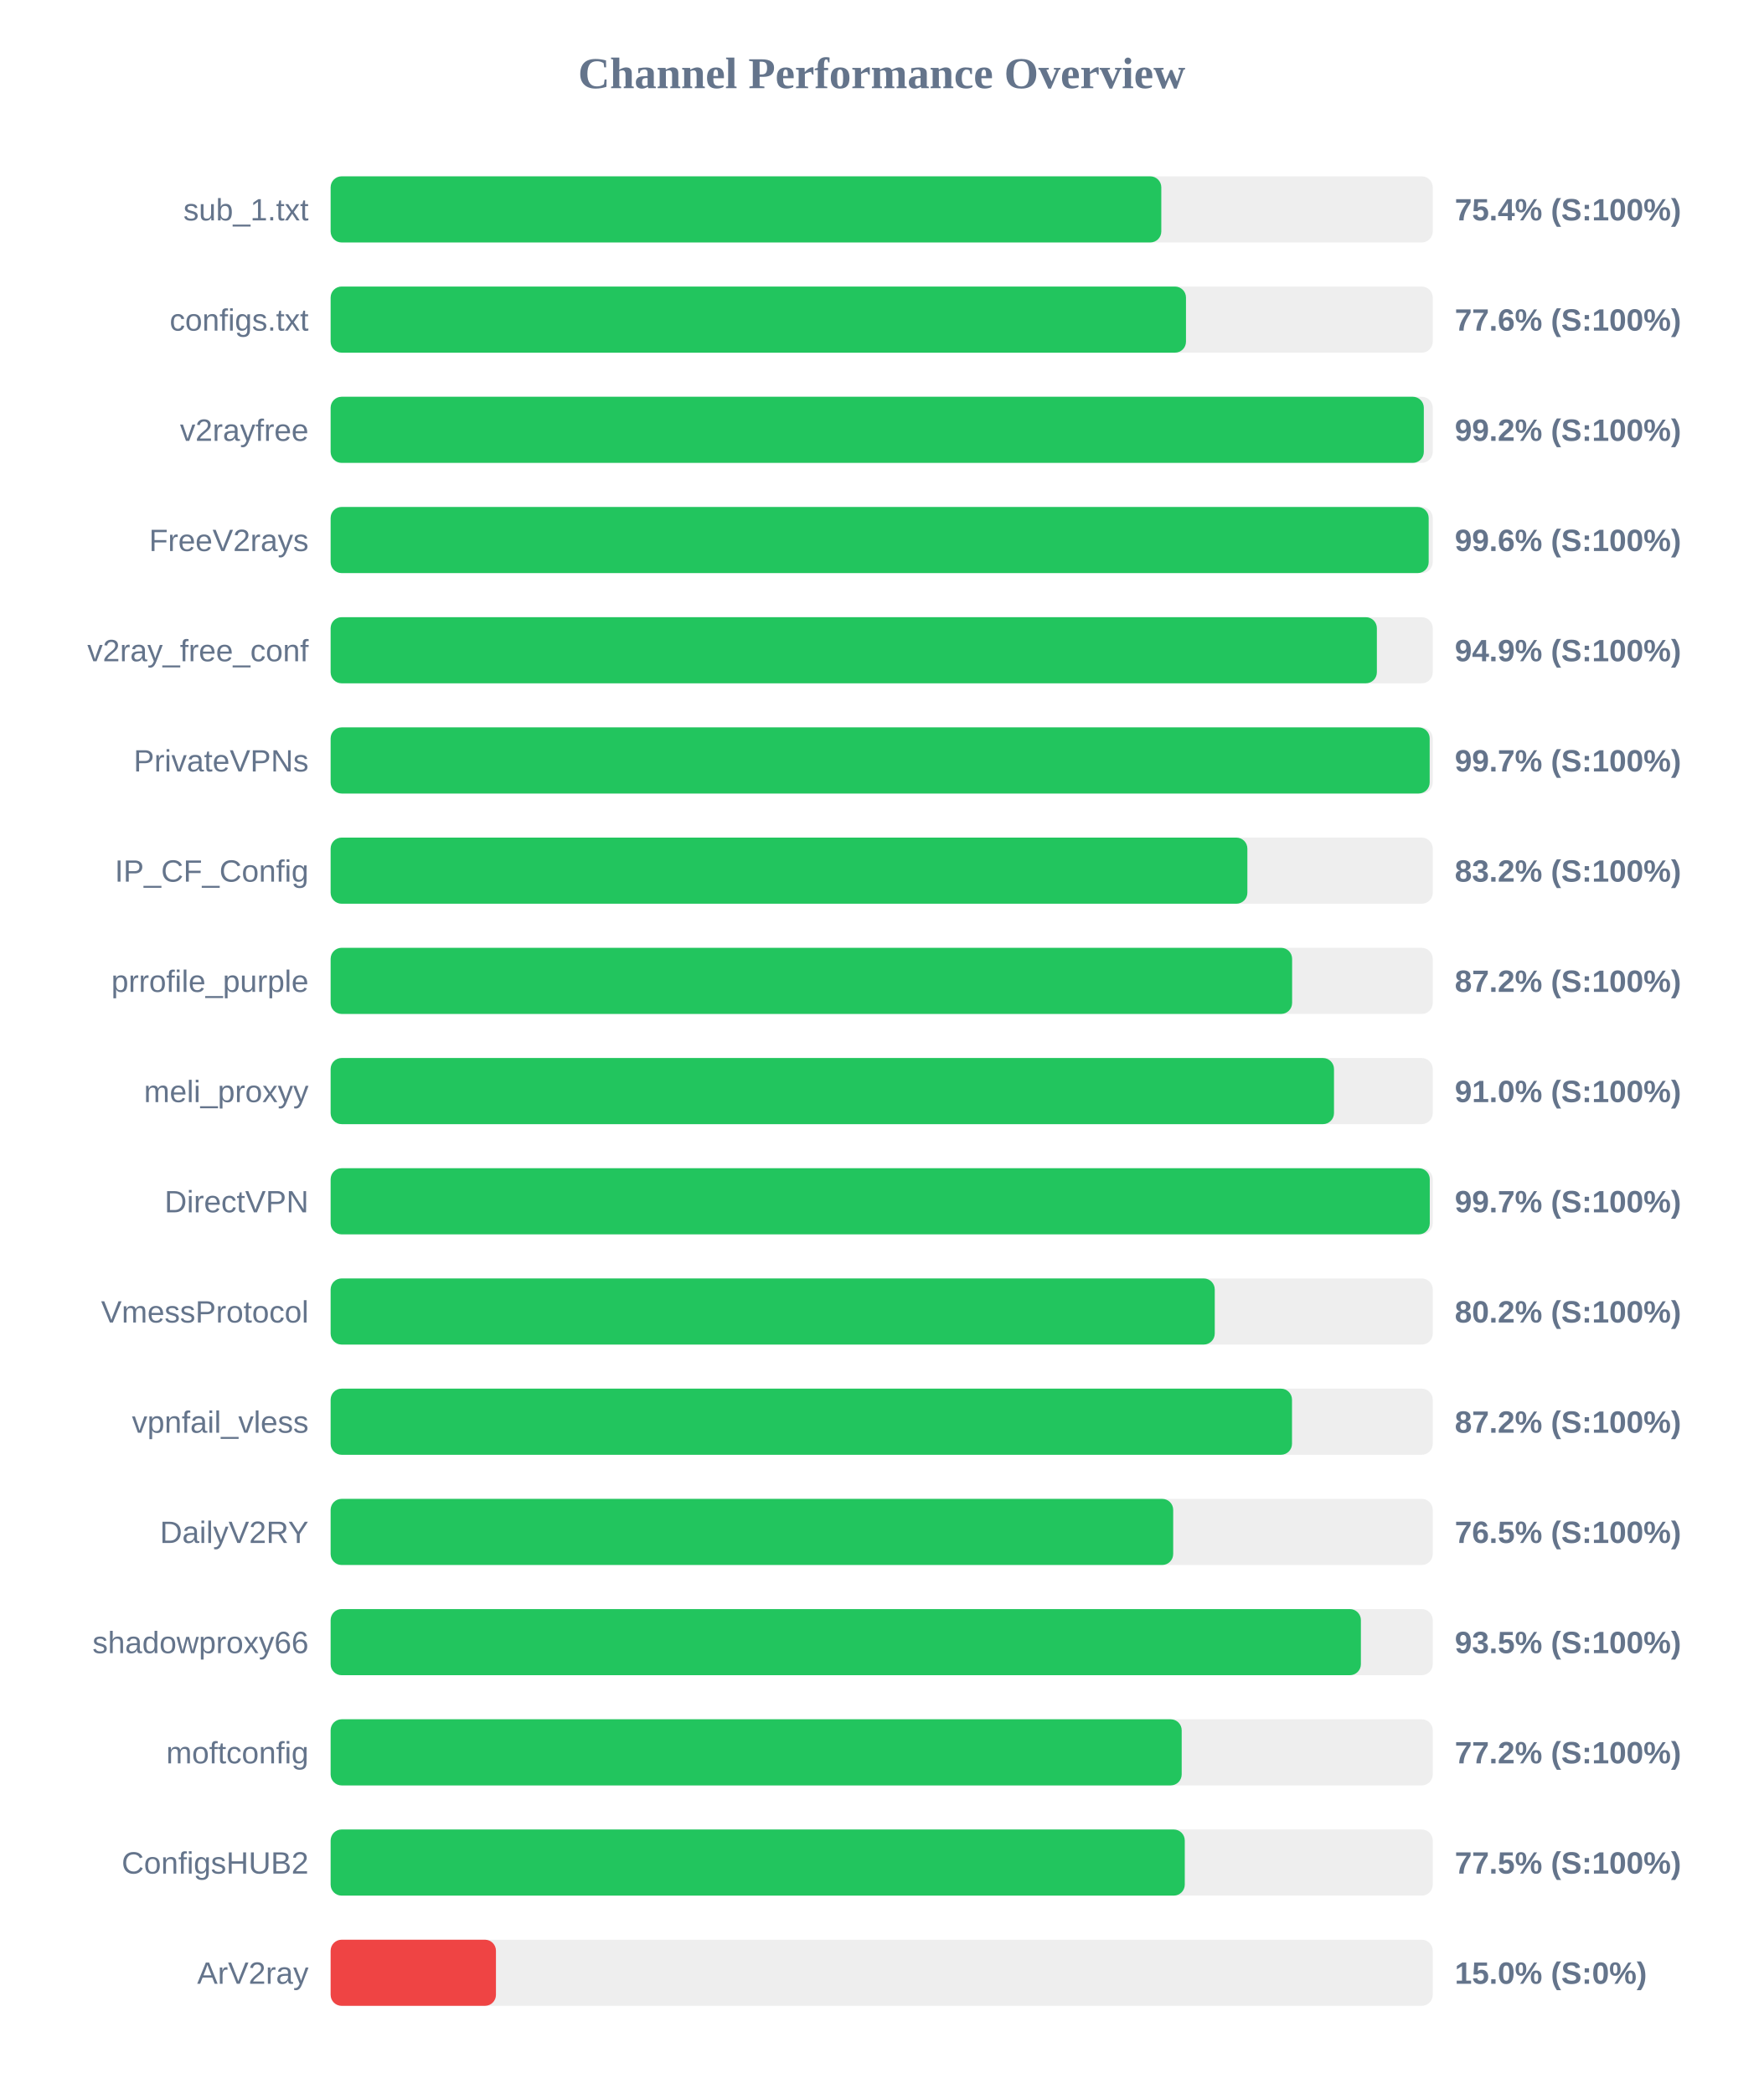
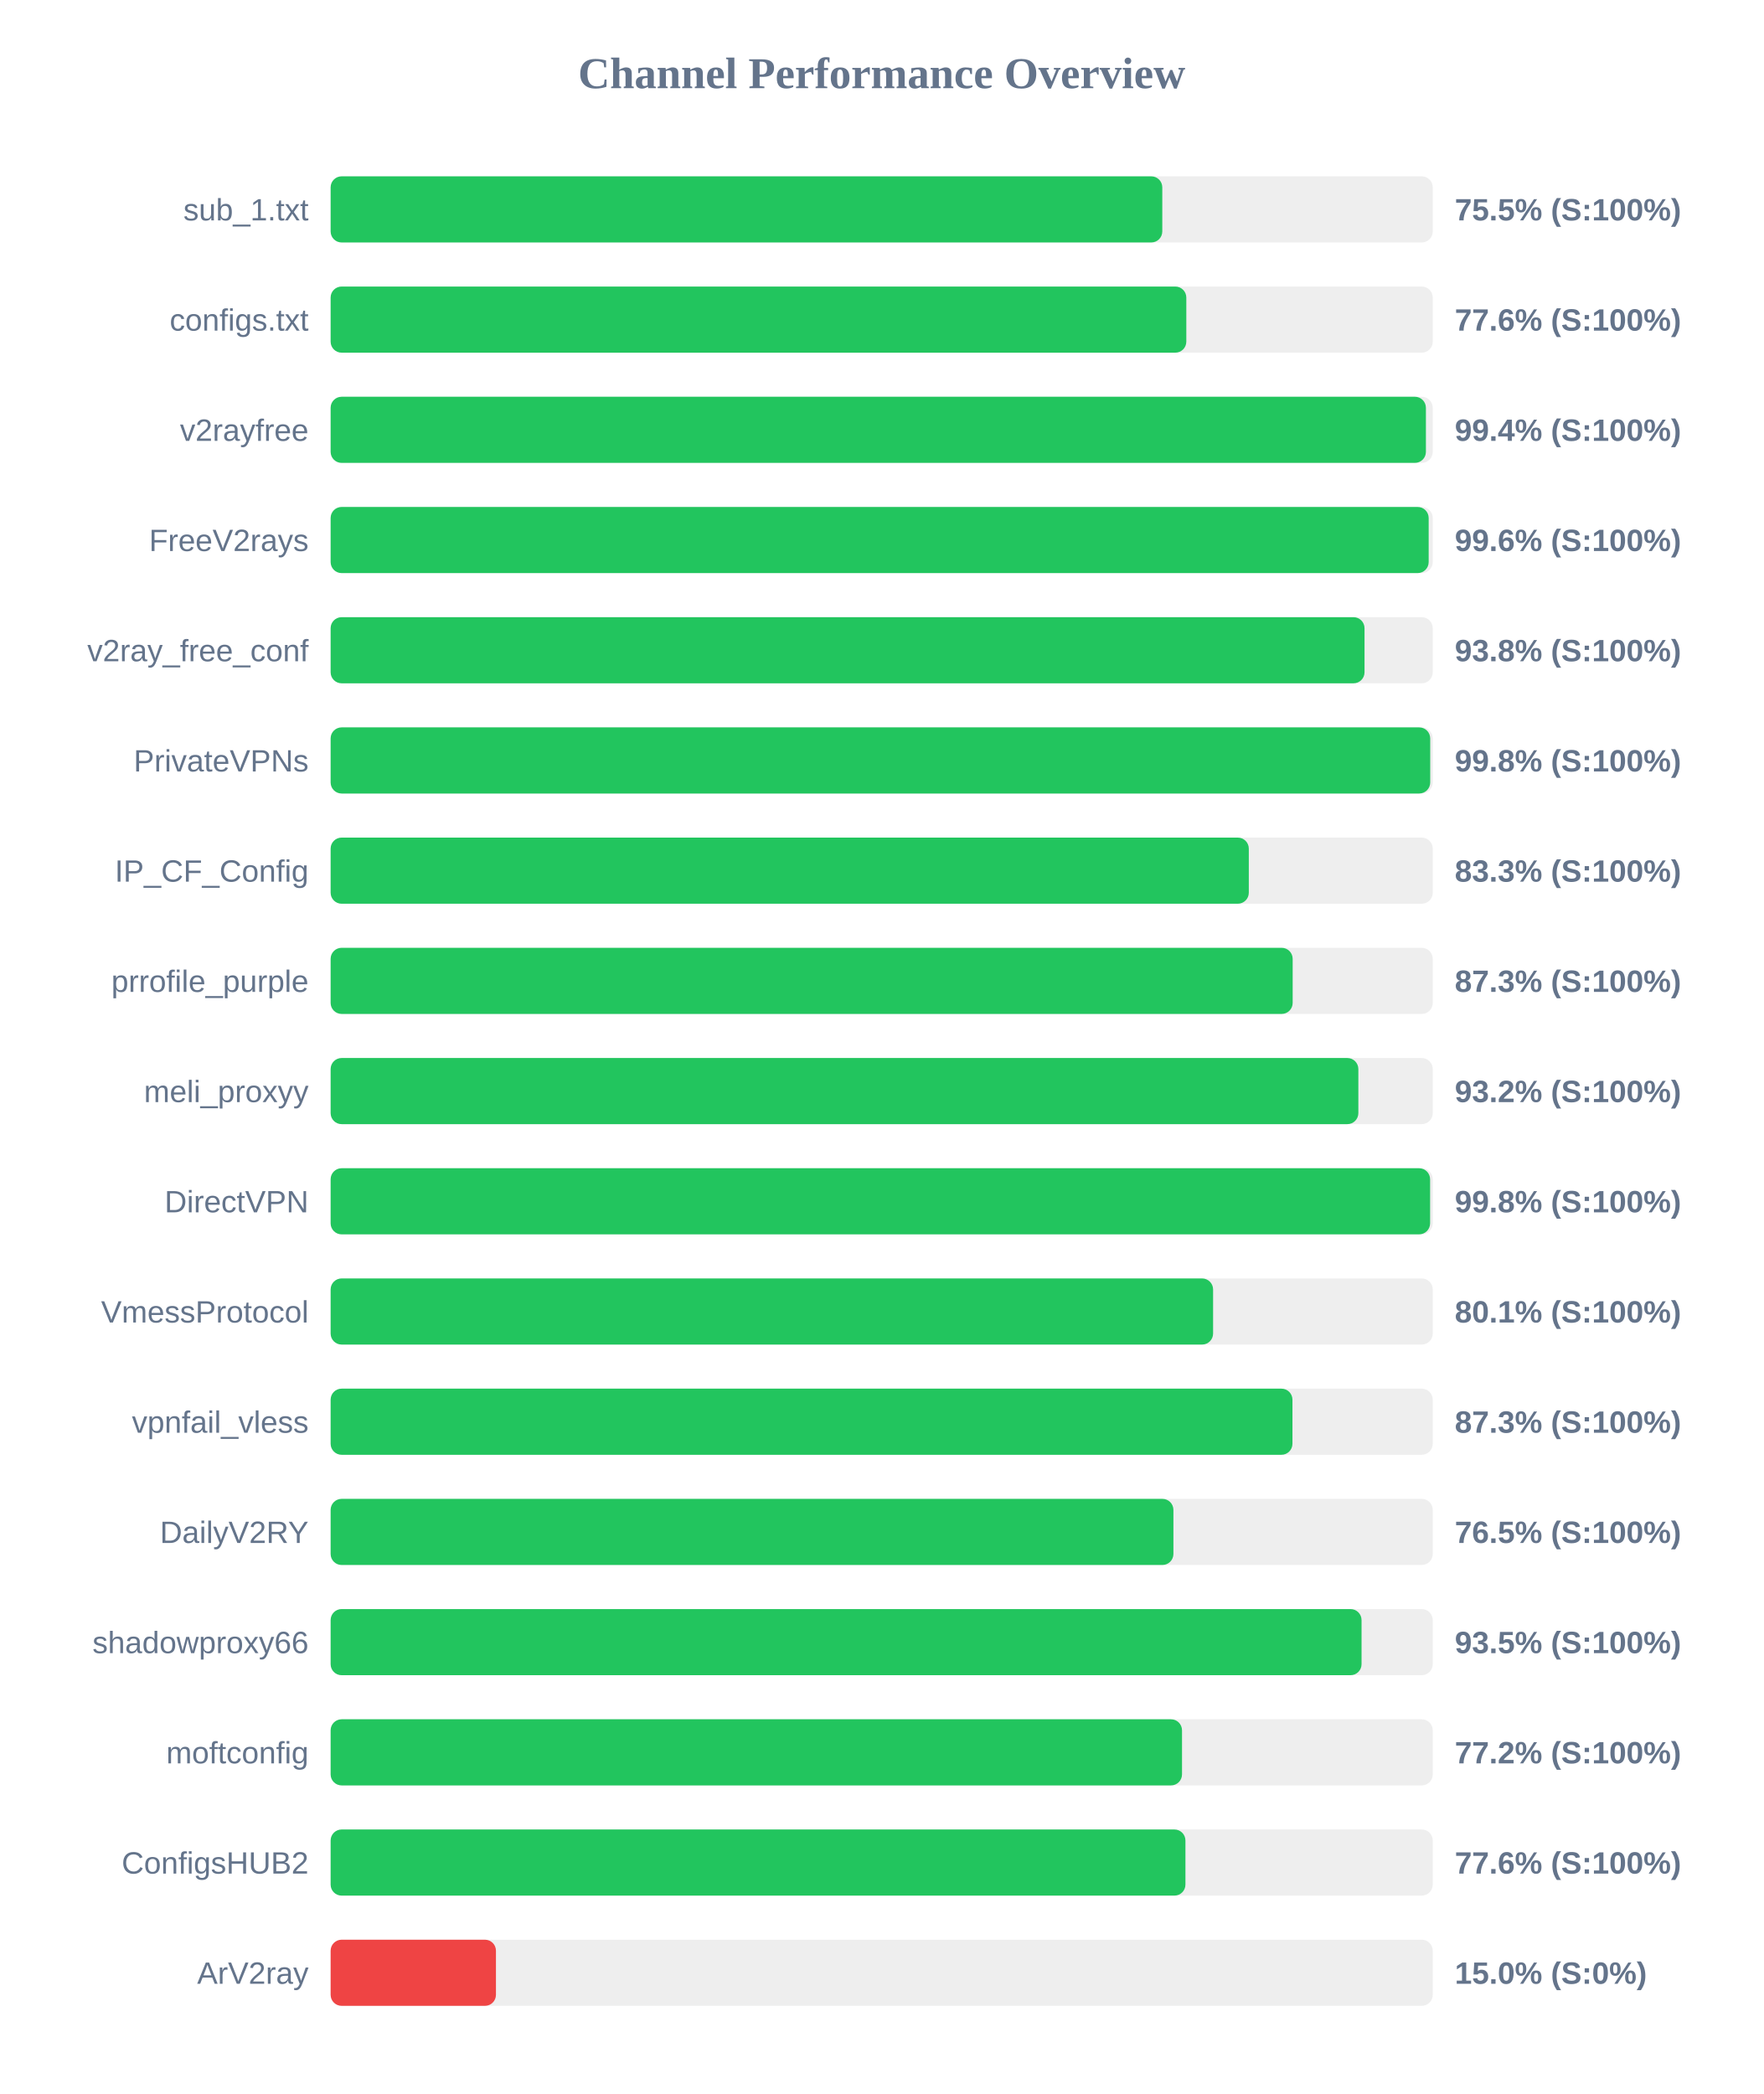
<svg xmlns="http://www.w3.org/2000/svg" width="800" height="950" version="1.1">
  <style>
        .row { font: 14px Arial; fill: #64748b; }
        .score { font: bold 14px Arial; fill: #64748b; }
    </style>
  <text x="400" y="40" text-anchor="middle" font-size="20px" font-weight="bold" fill="#64748b">Channel Performance Overview</text>
  <rect x="150" y="80" width="500" height="30" fill="#eee" rx="5" />
-   <rect x="150" y="80" width="376.85" height="30" fill="#22c55e" rx="5" />
+   <rect x="150" y="80" width="377.3" height="30" fill="#22c55e" rx="5" />
  <text x="140" y="100" text-anchor="end" class="row">sub_1.txt</text>
-   <text x="660" y="100" text-anchor="start" class="score">75.4% (S:100%)</text>
+   <text x="660" y="100" text-anchor="start" class="score">75.5% (S:100%)</text>
  <rect x="150" y="130" width="500" height="30" fill="#eee" rx="5" />
-   <rect x="150" y="130" width="388.05" height="30" fill="#22c55e" rx="5" />
+   <rect x="150" y="130" width="388.2" height="30" fill="#22c55e" rx="5" />
  <text x="140" y="150" text-anchor="end" class="row">configs.txt</text>
  <text x="660" y="150" text-anchor="start" class="score">77.6% (S:100%)</text>
  <rect x="150" y="180" width="500" height="30" fill="#eee" rx="5" />
-   <rect x="150" y="180" width="495.95" height="30" fill="#22c55e" rx="5" />
+   <rect x="150" y="180" width="496.9" height="30" fill="#22c55e" rx="5" />
  <text x="140" y="200" text-anchor="end" class="row">v2rayfree</text>
-   <text x="660" y="200" text-anchor="start" class="score">99.2% (S:100%)</text>
+   <text x="660" y="200" text-anchor="start" class="score">99.4% (S:100%)</text>
  <rect x="150" y="230" width="500" height="30" fill="#eee" rx="5" />
  <rect x="150" y="230" width="498.15" height="30" fill="#22c55e" rx="5" />
  <text x="140" y="250" text-anchor="end" class="row">FreeV2rays</text>
  <text x="660" y="250" text-anchor="start" class="score">99.6% (S:100%)</text>
  <rect x="150" y="280" width="500" height="30" fill="#eee" rx="5" />
-   <rect x="150" y="280" width="474.65" height="30" fill="#22c55e" rx="5" />
+   <rect x="150" y="280" width="469.05" height="30" fill="#22c55e" rx="5" />
  <text x="140" y="300" text-anchor="end" class="row">v2ray_free_conf</text>
-   <text x="660" y="300" text-anchor="start" class="score">94.9% (S:100%)</text>
+   <text x="660" y="300" text-anchor="start" class="score">93.8% (S:100%)</text>
  <rect x="150" y="330" width="500" height="30" fill="#eee" rx="5" />
-   <rect x="150" y="330" width="498.6" height="30" fill="#22c55e" rx="5" />
+   <rect x="150" y="330" width="498.85" height="30" fill="#22c55e" rx="5" />
  <text x="140" y="350" text-anchor="end" class="row">PrivateVPNs</text>
-   <text x="660" y="350" text-anchor="start" class="score">99.7% (S:100%)</text>
+   <text x="660" y="350" text-anchor="start" class="score">99.8% (S:100%)</text>
  <rect x="150" y="380" width="500" height="30" fill="#eee" rx="5" />
-   <rect x="150" y="380" width="415.9" height="30" fill="#22c55e" rx="5" />
+   <rect x="150" y="380" width="416.55" height="30" fill="#22c55e" rx="5" />
  <text x="140" y="400" text-anchor="end" class="row">IP_CF_Config</text>
-   <text x="660" y="400" text-anchor="start" class="score">83.2% (S:100%)</text>
+   <text x="660" y="400" text-anchor="start" class="score">83.3% (S:100%)</text>
  <rect x="150" y="430" width="500" height="30" fill="#eee" rx="5" />
-   <rect x="150" y="430" width="436.2" height="30" fill="#22c55e" rx="5" />
+   <rect x="150" y="430" width="436.45" height="30" fill="#22c55e" rx="5" />
  <text x="140" y="450" text-anchor="end" class="row">prrofile_purple</text>
-   <text x="660" y="450" text-anchor="start" class="score">87.2% (S:100%)</text>
+   <text x="660" y="450" text-anchor="start" class="score">87.3% (S:100%)</text>
  <rect x="150" y="480" width="500" height="30" fill="#eee" rx="5" />
-   <rect x="150" y="480" width="455.2" height="30" fill="#22c55e" rx="5" />
+   <rect x="150" y="480" width="466.25" height="30" fill="#22c55e" rx="5" />
  <text x="140" y="500" text-anchor="end" class="row">meli_proxyy</text>
-   <text x="660" y="500" text-anchor="start" class="score">91.0% (S:100%)</text>
+   <text x="660" y="500" text-anchor="start" class="score">93.2% (S:100%)</text>
  <rect x="150" y="530" width="500" height="30" fill="#eee" rx="5" />
-   <rect x="150" y="530" width="498.65" height="30" fill="#22c55e" rx="5" />
+   <rect x="150" y="530" width="498.8" height="30" fill="#22c55e" rx="5" />
  <text x="140" y="550" text-anchor="end" class="row">DirectVPN</text>
-   <text x="660" y="550" text-anchor="start" class="score">99.7% (S:100%)</text>
+   <text x="660" y="550" text-anchor="start" class="score">99.8% (S:100%)</text>
  <rect x="150" y="580" width="500" height="30" fill="#eee" rx="5" />
-   <rect x="150" y="580" width="401.1" height="30" fill="#22c55e" rx="5" />
+   <rect x="150" y="580" width="400.35" height="30" fill="#22c55e" rx="5" />
  <text x="140" y="600" text-anchor="end" class="row">VmessProtocol</text>
-   <text x="660" y="600" text-anchor="start" class="score">80.2% (S:100%)</text>
+   <text x="660" y="600" text-anchor="start" class="score">80.1% (S:100%)</text>
  <rect x="150" y="630" width="500" height="30" fill="#eee" rx="5" />
-   <rect x="150" y="630" width="436.15" height="30" fill="#22c55e" rx="5" />
+   <rect x="150" y="630" width="436.35" height="30" fill="#22c55e" rx="5" />
  <text x="140" y="650" text-anchor="end" class="row">vpnfail_vless</text>
-   <text x="660" y="650" text-anchor="start" class="score">87.2% (S:100%)</text>
+   <text x="660" y="650" text-anchor="start" class="score">87.3% (S:100%)</text>
  <rect x="150" y="680" width="500" height="30" fill="#eee" rx="5" />
-   <rect x="150" y="680" width="382.25" height="30" fill="#22c55e" rx="5" />
+   <rect x="150" y="680" width="382.35" height="30" fill="#22c55e" rx="5" />
  <text x="140" y="700" text-anchor="end" class="row">DailyV2RY</text>
  <text x="660" y="700" text-anchor="start" class="score">76.5% (S:100%)</text>
  <rect x="150" y="730" width="500" height="30" fill="#eee" rx="5" />
-   <rect x="150" y="730" width="467.4" height="30" fill="#22c55e" rx="5" />
+   <rect x="150" y="730" width="467.7" height="30" fill="#22c55e" rx="5" />
  <text x="140" y="750" text-anchor="end" class="row">shadowproxy66</text>
  <text x="660" y="750" text-anchor="start" class="score">93.5% (S:100%)</text>
  <rect x="150" y="780" width="500" height="30" fill="#eee" rx="5" />
-   <rect x="150" y="780" width="386.1" height="30" fill="#22c55e" rx="5" />
+   <rect x="150" y="780" width="386.25" height="30" fill="#22c55e" rx="5" />
  <text x="140" y="800" text-anchor="end" class="row">moftconfig</text>
  <text x="660" y="800" text-anchor="start" class="score">77.2% (S:100%)</text>
  <rect x="150" y="830" width="500" height="30" fill="#eee" rx="5" />
-   <rect x="150" y="830" width="387.5" height="30" fill="#22c55e" rx="5" />
+   <rect x="150" y="830" width="387.8" height="30" fill="#22c55e" rx="5" />
  <text x="140" y="850" text-anchor="end" class="row">ConfigsHUB2</text>
-   <text x="660" y="850" text-anchor="start" class="score">77.5% (S:100%)</text>
+   <text x="660" y="850" text-anchor="start" class="score">77.6% (S:100%)</text>
  <rect x="150" y="880" width="500" height="30" fill="#eee" rx="5" />
  <rect x="150" y="880" width="75.0" height="30" fill="#ef4444" rx="5" />
  <text x="140" y="900" text-anchor="end" class="row">ArV2ray</text>
  <text x="660" y="900" text-anchor="start" class="score">15.0% (S:0%)</text>
</svg>
